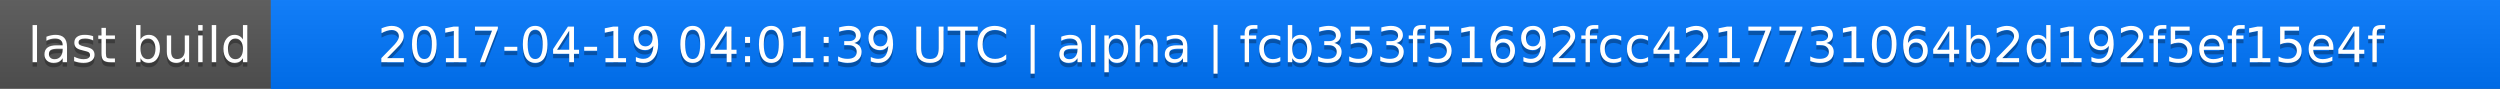
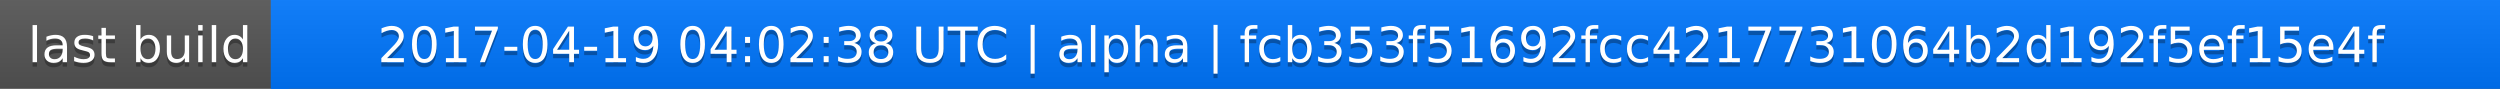
<svg xmlns="http://www.w3.org/2000/svg" width="563" height="20">
  <linearGradient id="a" x2="0" y2="100%">
    <stop offset="0" stop-color="#bbb" stop-opacity=".1" />
    <stop offset="1" stop-opacity=".1" />
  </linearGradient>
  <rect rx="0" width="563" height="20" fill="#555" />
  <rect rx="0" x="61" width="502" height="20" fill="#07f" />
  <path fill="#07f" d="M61 0h4v20h-4z" />
  <rect rx="0" width="563" height="20" fill="url(#a)" />
  <g fill="#fff" text-anchor="middle" font-family="DejaVu Sans,Verdana,Geneva,sans-serif" font-size="11">
    <text x="31.5" y="15" fill="#010101" fill-opacity=".3">last build</text>
    <text x="31.5" y="14">last build</text>
-     <text x="311" y="15" fill="#010101" fill-opacity=".3">2017-04-19 04:01:39 UTC | alpha | fcb353f51692fcc4217731064b2d192f5ef15e4f</text>
-     <text x="311" y="14">2017-04-19 04:01:39 UTC | alpha | fcb353f51692fcc4217731064b2d192f5ef15e4f</text>
+     <text x="311" y="15" fill="#010101" fill-opacity=".3">2017-04-19 04:02:38 UTC | alpha | fcb353f51692fcc4217731064b2d192f5ef15e4f</text>
+     <text x="311" y="14">2017-04-19 04:02:38 UTC | alpha | fcb353f51692fcc4217731064b2d192f5ef15e4f</text>
  </g>
</svg>
